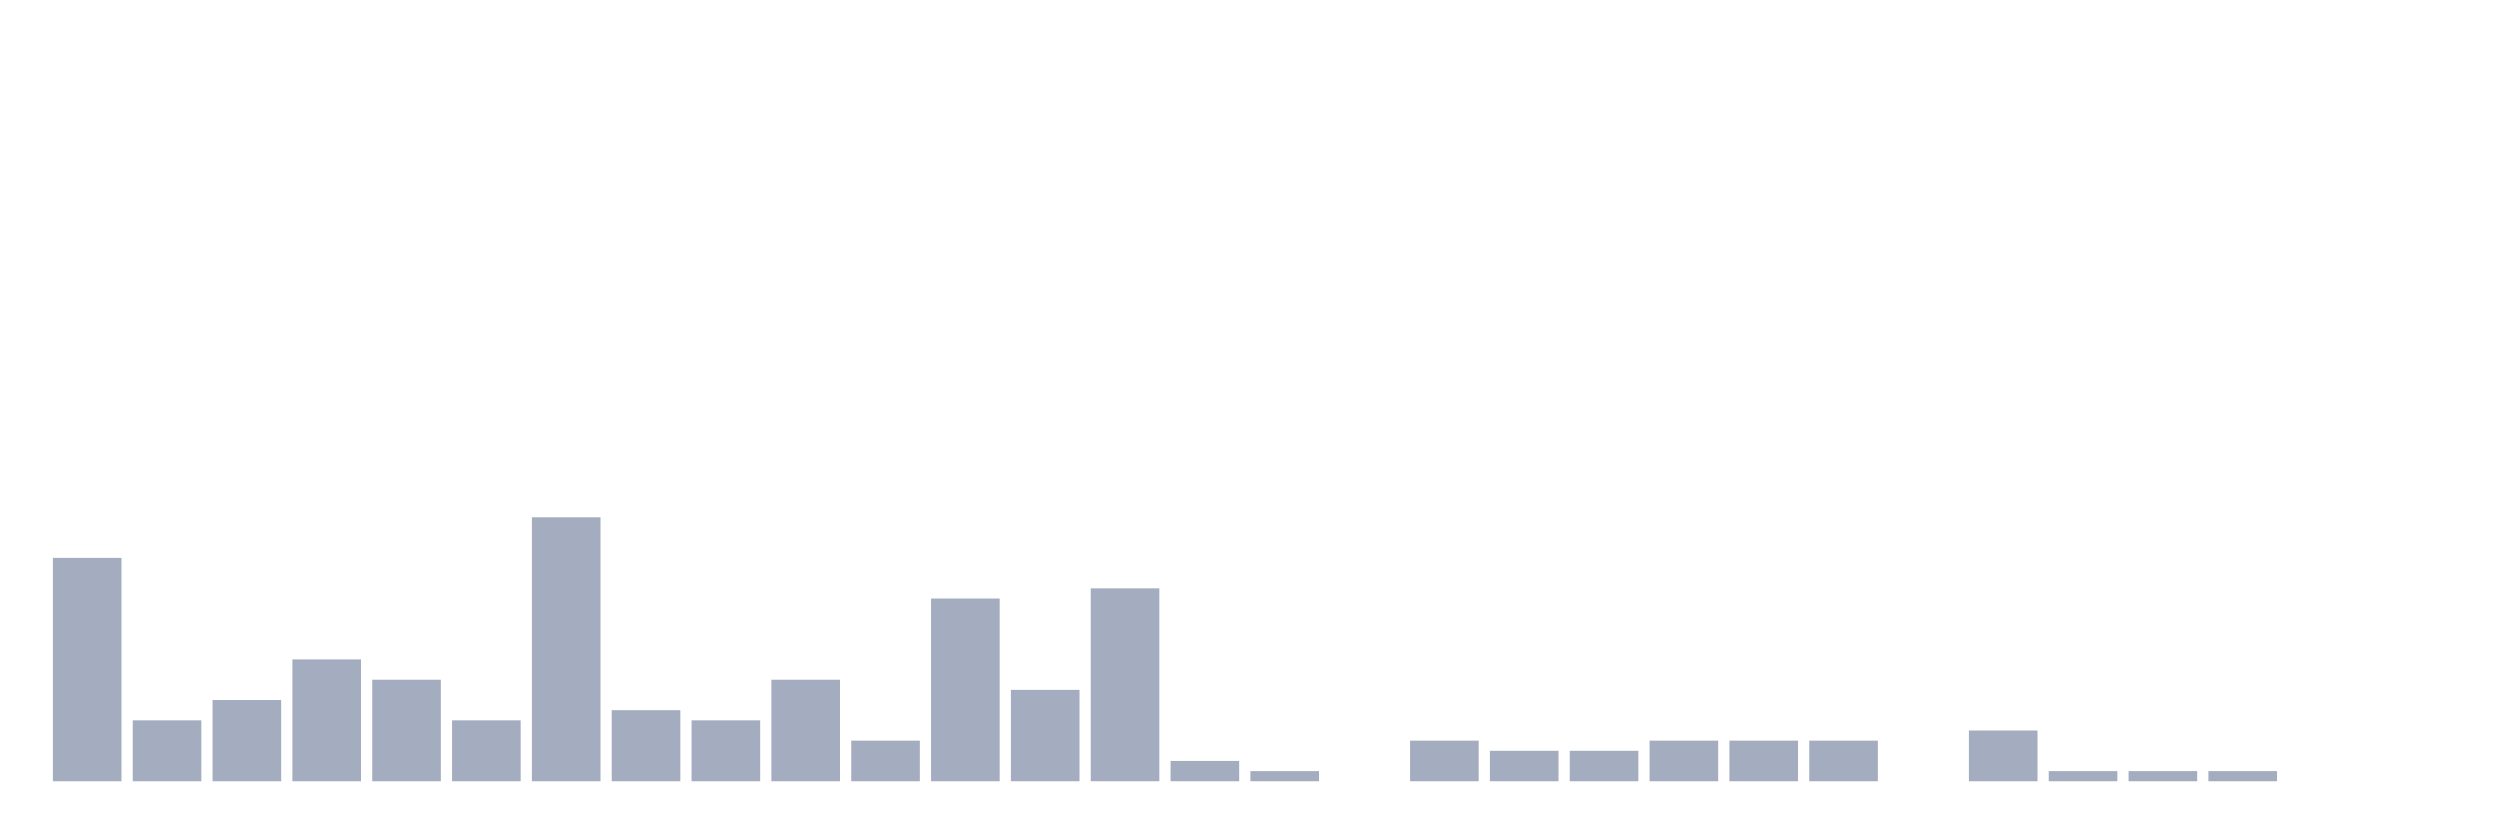
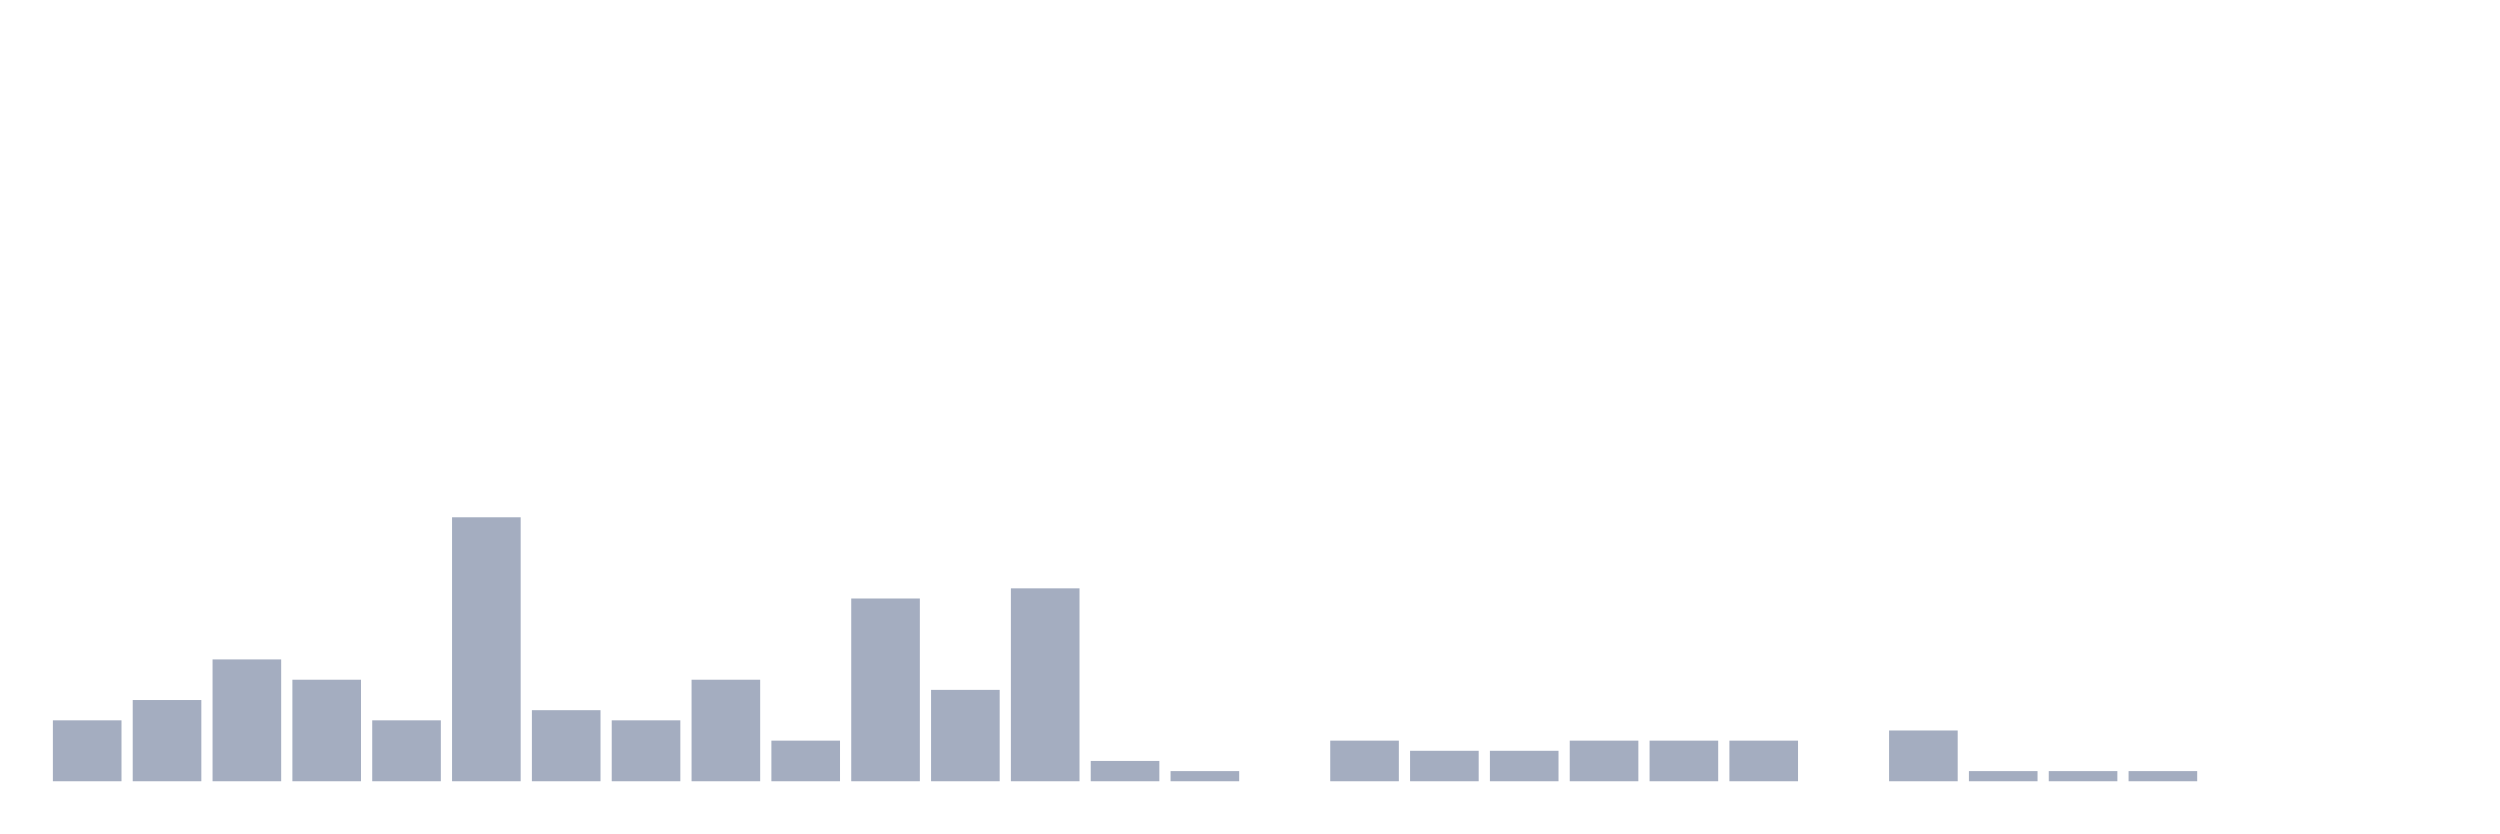
<svg xmlns="http://www.w3.org/2000/svg" viewBox="0 0 480 160">
  <g transform="translate(10,10)">
-     <rect class="bar" x="0.153" width="13.175" y="97.115" height="42.885" fill="rgb(164,173,192)" />
-     <rect class="bar" x="15.482" width="13.175" y="128.304" height="11.696" fill="rgb(164,173,192)" />
-     <rect class="bar" x="30.81" width="13.175" y="124.405" height="15.595" fill="rgb(164,173,192)" />
-     <rect class="bar" x="46.138" width="13.175" y="116.608" height="23.392" fill="rgb(164,173,192)" />
-     <rect class="bar" x="61.466" width="13.175" y="120.507" height="19.493" fill="rgb(164,173,192)" />
-     <rect class="bar" x="76.794" width="13.175" y="128.304" height="11.696" fill="rgb(164,173,192)" />
-     <rect class="bar" x="92.123" width="13.175" y="89.318" height="50.682" fill="rgb(164,173,192)" />
-     <rect class="bar" x="107.451" width="13.175" y="126.355" height="13.645" fill="rgb(164,173,192)" />
-     <rect class="bar" x="122.779" width="13.175" y="128.304" height="11.696" fill="rgb(164,173,192)" />
-     <rect class="bar" x="138.107" width="13.175" y="120.507" height="19.493" fill="rgb(164,173,192)" />
-     <rect class="bar" x="153.436" width="13.175" y="132.203" height="7.797" fill="rgb(164,173,192)" />
-     <rect class="bar" x="168.764" width="13.175" y="104.912" height="35.088" fill="rgb(164,173,192)" />
-     <rect class="bar" x="184.092" width="13.175" y="122.456" height="17.544" fill="rgb(164,173,192)" />
-     <rect class="bar" x="199.42" width="13.175" y="102.963" height="37.037" fill="rgb(164,173,192)" />
-     <rect class="bar" x="214.748" width="13.175" y="136.101" height="3.899" fill="rgb(164,173,192)" />
-     <rect class="bar" x="230.077" width="13.175" y="138.051" height="1.949" fill="rgb(164,173,192)" />
-     <rect class="bar" x="245.405" width="13.175" y="140" height="0" fill="rgb(164,173,192)" />
-     <rect class="bar" x="260.733" width="13.175" y="132.203" height="7.797" fill="rgb(164,173,192)" />
+     <rect class="bar" x="0.153" width="13.175" y="128.304" height="11.696" fill="rgb(164,173,192)" />
+     <rect class="bar" x="15.482" width="13.175" y="124.405" height="15.595" fill="rgb(164,173,192)" />
+     <rect class="bar" x="30.81" width="13.175" y="116.608" height="23.392" fill="rgb(164,173,192)" />
+     <rect class="bar" x="46.138" width="13.175" y="120.507" height="19.493" fill="rgb(164,173,192)" />
+     <rect class="bar" x="61.466" width="13.175" y="128.304" height="11.696" fill="rgb(164,173,192)" />
+     <rect class="bar" x="76.794" width="13.175" y="89.318" height="50.682" fill="rgb(164,173,192)" />
+     <rect class="bar" x="92.123" width="13.175" y="126.355" height="13.645" fill="rgb(164,173,192)" />
+     <rect class="bar" x="107.451" width="13.175" y="128.304" height="11.696" fill="rgb(164,173,192)" />
+     <rect class="bar" x="122.779" width="13.175" y="120.507" height="19.493" fill="rgb(164,173,192)" />
+     <rect class="bar" x="138.107" width="13.175" y="132.203" height="7.797" fill="rgb(164,173,192)" />
+     <rect class="bar" x="153.436" width="13.175" y="104.912" height="35.088" fill="rgb(164,173,192)" />
+     <rect class="bar" x="168.764" width="13.175" y="122.456" height="17.544" fill="rgb(164,173,192)" />
+     <rect class="bar" x="184.092" width="13.175" y="102.963" height="37.037" fill="rgb(164,173,192)" />
+     <rect class="bar" x="199.42" width="13.175" y="136.101" height="3.899" fill="rgb(164,173,192)" />
+     <rect class="bar" x="214.748" width="13.175" y="138.051" height="1.949" fill="rgb(164,173,192)" />
+     <rect class="bar" x="230.077" width="13.175" y="140" height="0" fill="rgb(164,173,192)" />
+     <rect class="bar" x="245.405" width="13.175" y="132.203" height="7.797" fill="rgb(164,173,192)" />
+     <rect class="bar" x="260.733" width="13.175" y="134.152" height="5.848" fill="rgb(164,173,192)" />
    <rect class="bar" x="276.061" width="13.175" y="134.152" height="5.848" fill="rgb(164,173,192)" />
-     <rect class="bar" x="291.39" width="13.175" y="134.152" height="5.848" fill="rgb(164,173,192)" />
+     <rect class="bar" x="291.39" width="13.175" y="132.203" height="7.797" fill="rgb(164,173,192)" />
    <rect class="bar" x="306.718" width="13.175" y="132.203" height="7.797" fill="rgb(164,173,192)" />
    <rect class="bar" x="322.046" width="13.175" y="132.203" height="7.797" fill="rgb(164,173,192)" />
-     <rect class="bar" x="337.374" width="13.175" y="132.203" height="7.797" fill="rgb(164,173,192)" />
-     <rect class="bar" x="352.702" width="13.175" y="140" height="0" fill="rgb(164,173,192)" />
-     <rect class="bar" x="368.031" width="13.175" y="130.253" height="9.747" fill="rgb(164,173,192)" />
+     <rect class="bar" x="337.374" width="13.175" y="140" height="0" fill="rgb(164,173,192)" />
+     <rect class="bar" x="352.702" width="13.175" y="130.253" height="9.747" fill="rgb(164,173,192)" />
+     <rect class="bar" x="368.031" width="13.175" y="138.051" height="1.949" fill="rgb(164,173,192)" />
    <rect class="bar" x="383.359" width="13.175" y="138.051" height="1.949" fill="rgb(164,173,192)" />
    <rect class="bar" x="398.687" width="13.175" y="138.051" height="1.949" fill="rgb(164,173,192)" />
-     <rect class="bar" x="414.015" width="13.175" y="138.051" height="1.949" fill="rgb(164,173,192)" />
+     <rect class="bar" x="414.015" width="13.175" y="140" height="0" fill="rgb(164,173,192)" />
    <rect class="bar" x="429.344" width="13.175" y="140" height="0" fill="rgb(164,173,192)" />
    <rect class="bar" x="444.672" width="13.175" y="140" height="0" fill="rgb(164,173,192)" />
  </g>
</svg>
